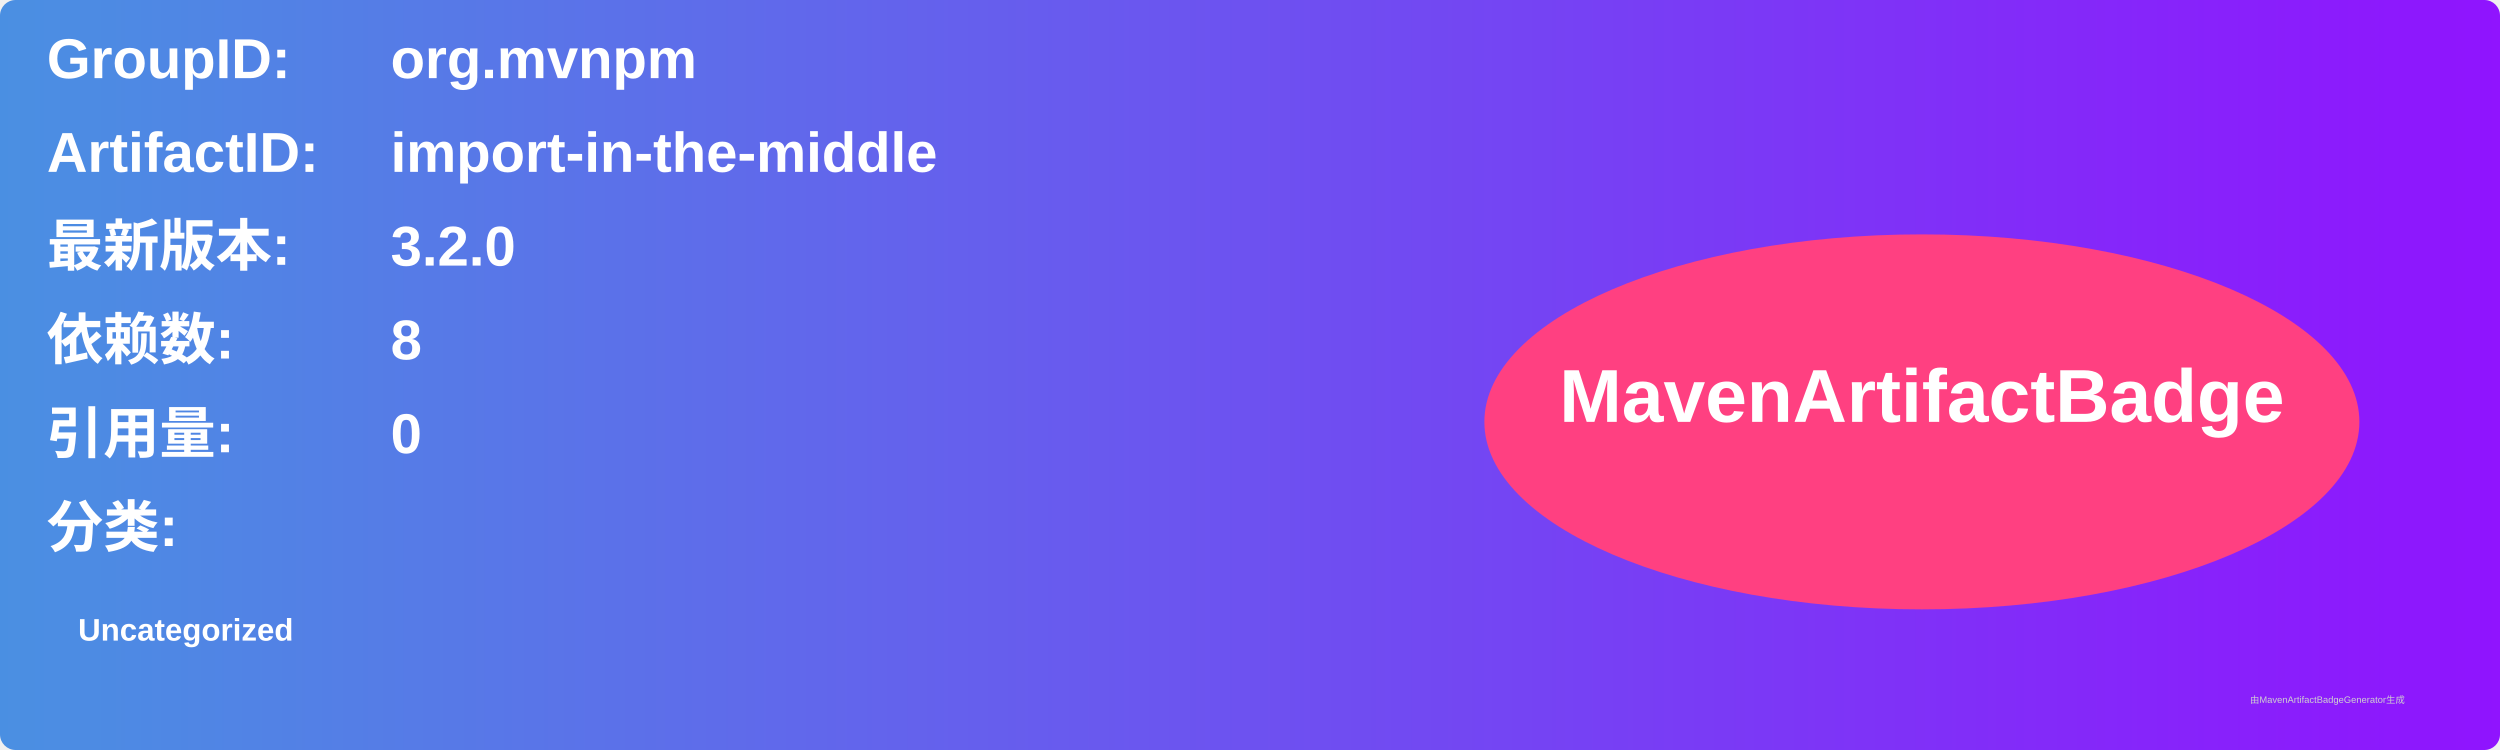
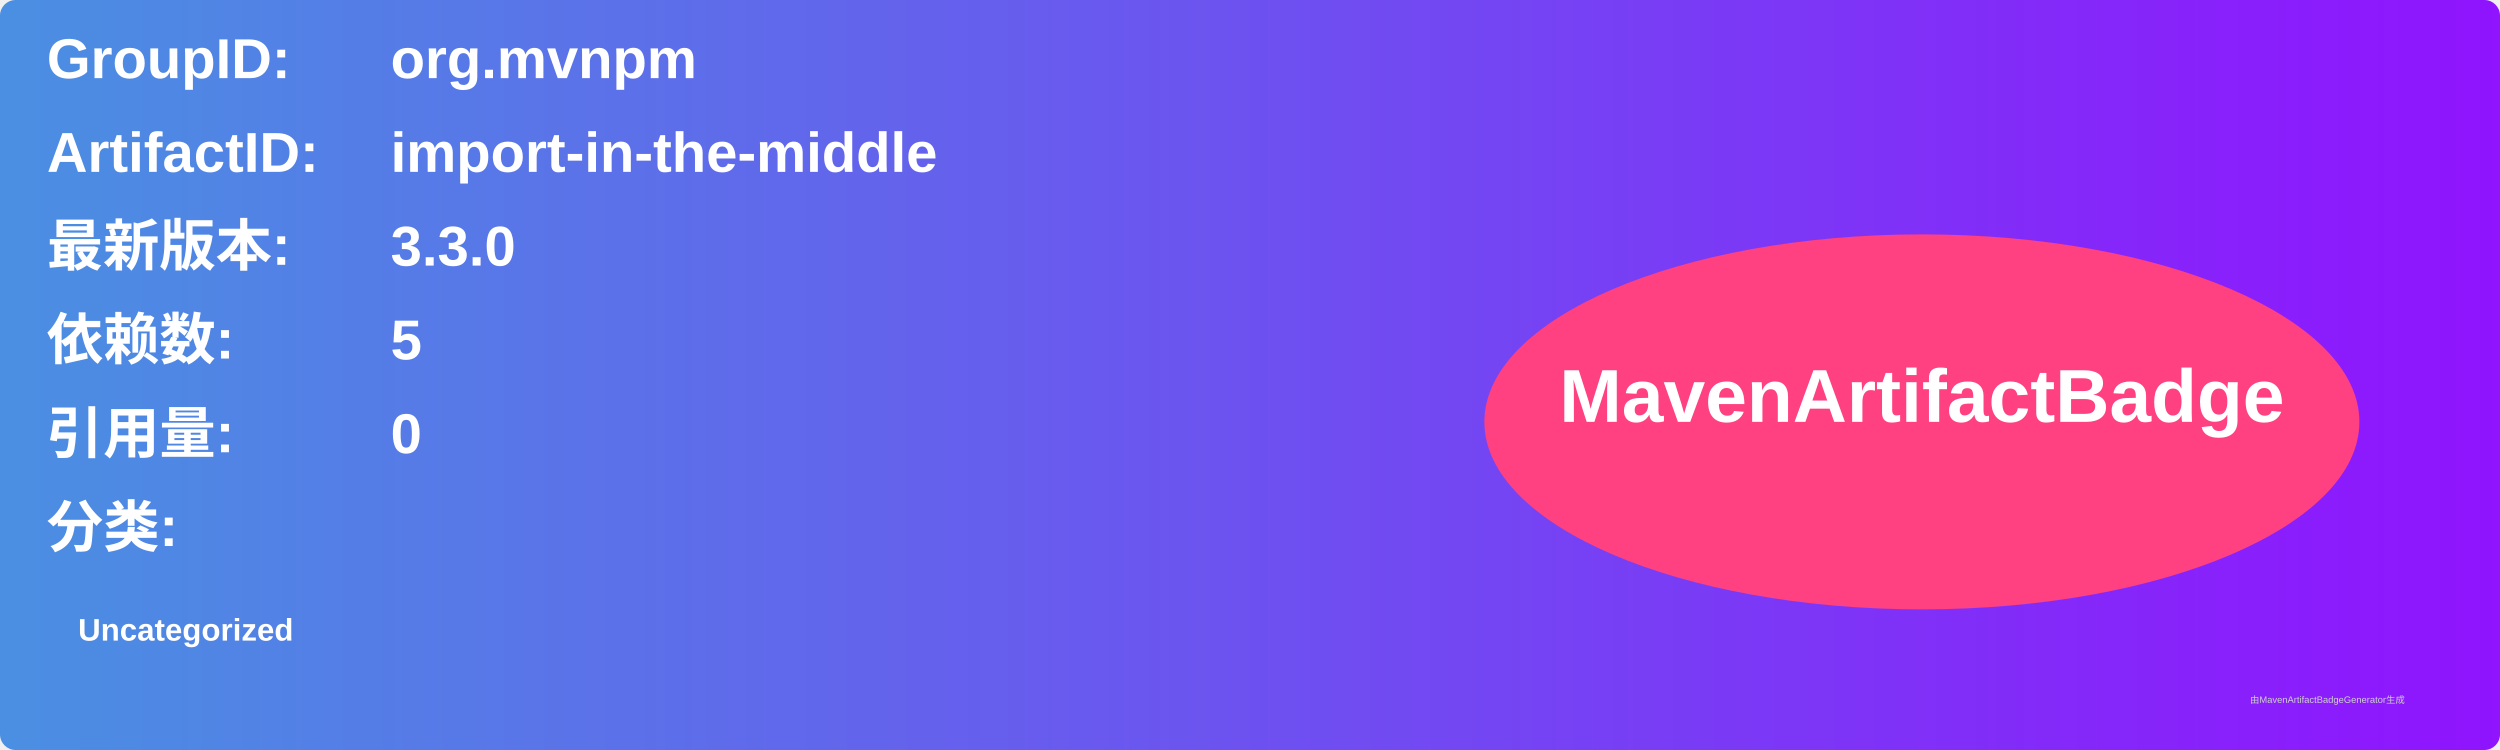
<svg xmlns="http://www.w3.org/2000/svg" width="800" height="240" viewBox="0 0 800 240">
  <linearGradient id="grad" x1="0%" y1="0%" x2="100%" y2="0%">
    <stop offset="0%" stop-color="#4a90e2" />
    <stop offset="100%" stop-color="#9013fe" />
  </linearGradient>
  <rect width="100%" height="100%" rx="5" ry="5" fill="url(#grad)" />
  <g transform="translate(15, 15)">
    <text x="0" y="10" font-family="Arial" font-size="18" fill="white" font-weight="bold" width="260">GroupID:</text>
    <text x="110" y="10" font-family="Arial" font-size="18" fill="white" font-weight="bold" width="460">org.mvnpm</text>
    <text x="0" y="40" font-family="Arial" font-size="18" fill="white" font-weight="bold" width="260">ArtifactID:</text>
    <text x="110" y="40" font-family="Arial" font-size="18" fill="white" font-weight="bold" width="460">import-in-the-middle</text>
    <text x="0" y="70" font-family="Arial" font-size="18" fill="white" font-weight="bold">最新版本:</text>
    <text x="110" y="70" font-family="Arial" font-size="18" fill="white" font-weight="bold">
-       <tspan font-weight="bold">3.2.0</tspan>
+       <tspan font-weight="bold">3.3.0</tspan>
    </text>
    <text x="0" y="100" font-family="Arial" font-size="18" fill="white" font-weight="bold">依赖数: </text>
    <text x="110" y="100" font-family="Arial" font-size="18" fill="white">
-       <tspan font-weight="bold">8</tspan>
+       <tspan font-weight="bold">5</tspan>
    </text>
    <text x="0" y="130" font-family="Arial" font-size="18" fill="white" font-weight="bold">引用量: </text>
    <text x="110" y="130" font-family="Arial" font-size="18" fill="white">
      <tspan font-weight="bold">0</tspan>
    </text>
    <text x="0" y="160" font-family="Arial" font-size="18" fill="white" font-weight="bold">分类:</text>
    <text x="10" y="190" font-family="Arial" font-size="10" fill="white">
      <tspan font-weight="bold">Uncategorized</tspan>
    </text>
    <ellipse cx="600" cy="120" rx="140" ry="60" fill="#ff4081" />
    <text x="600" y="120" text-anchor="middle" font-family="Arial" font-size="24" fill="white" font-weight="bold">MavenArtifactBadge</text>
  </g>
  <text x="720" y="225" font-family="Arial" font-size="3" fill="#d0d0d0">由MavenArtifactBadgeGenerator生成</text>
</svg>
